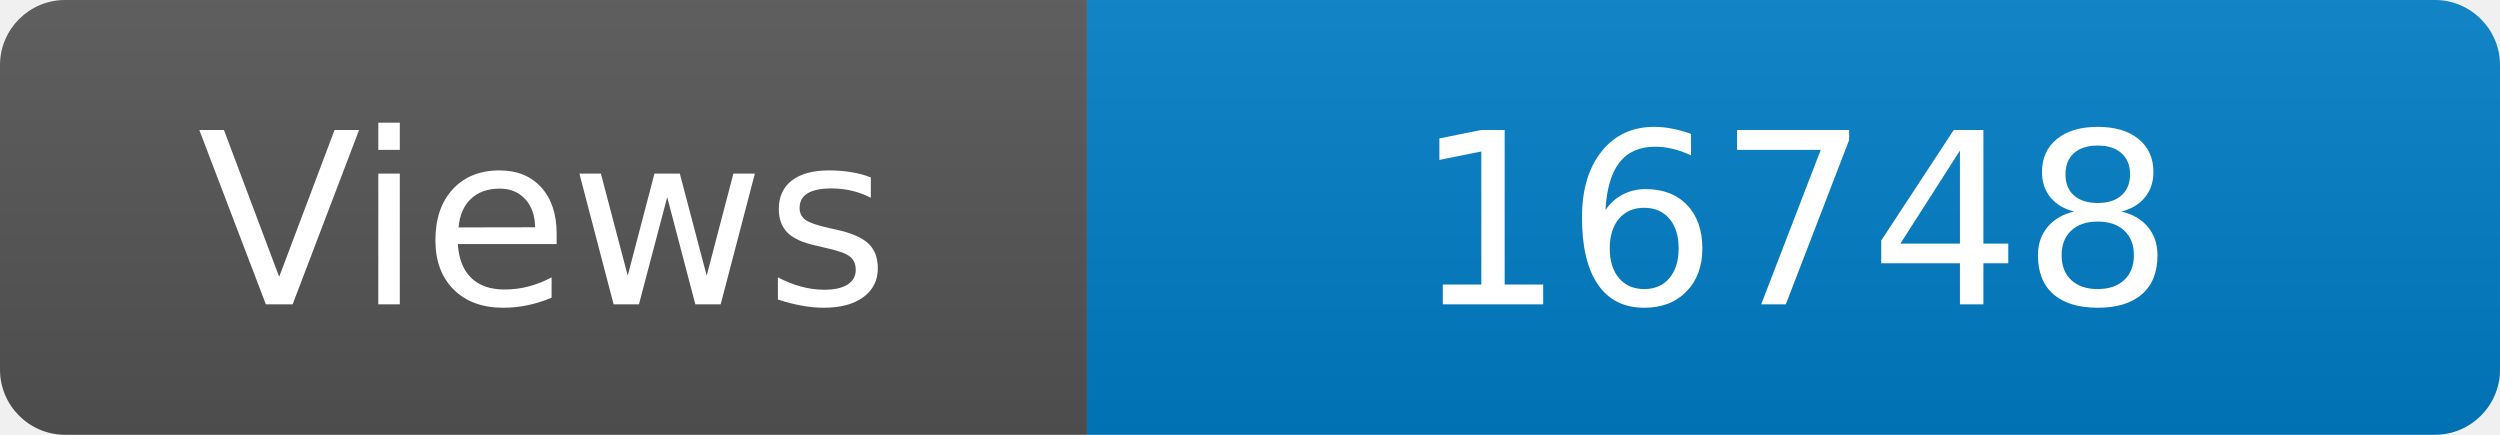
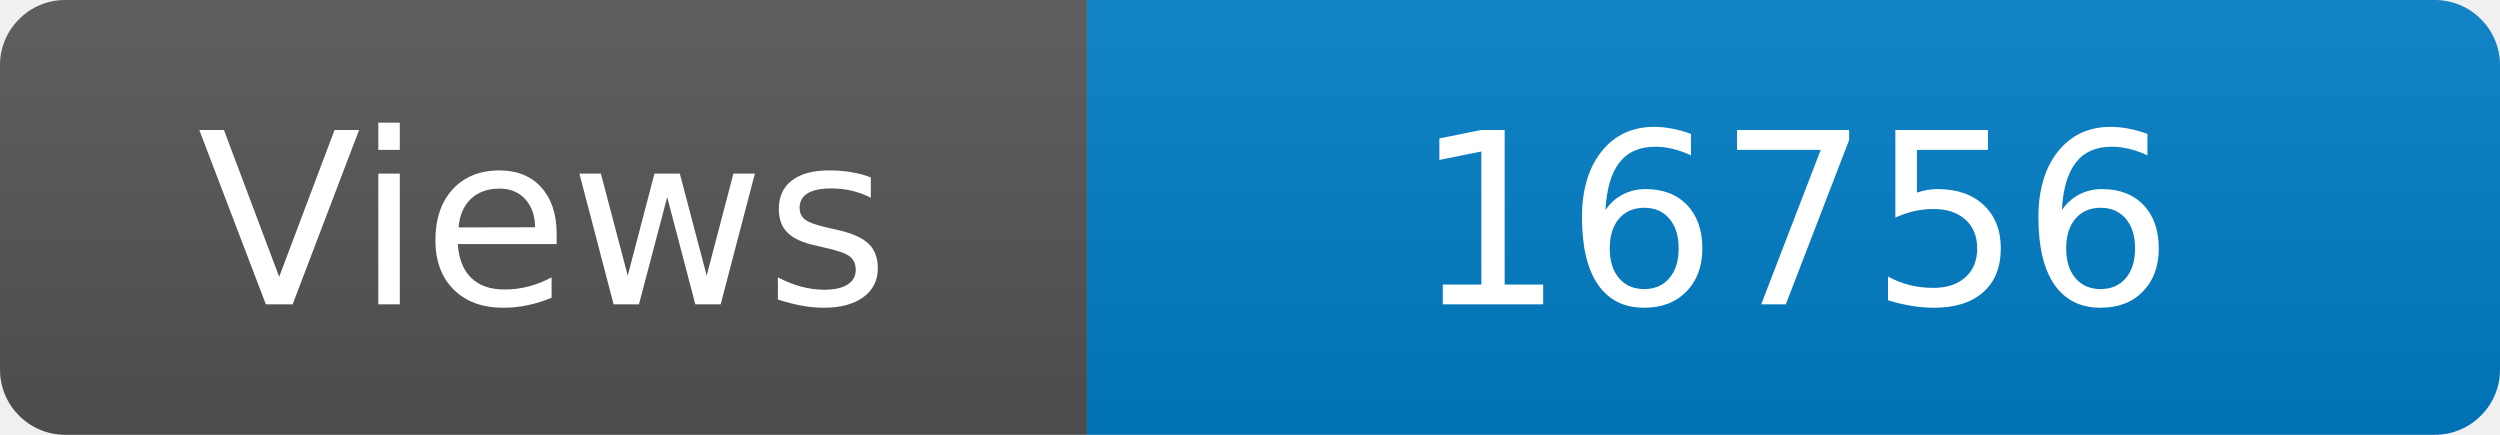
<svg xmlns="http://www.w3.org/2000/svg" width="115" height="20" role="img" aria-label="Maintained?: yes">
  <linearGradient id="s" x2="0" y2="100%">
    <stop offset="0" stop-color="#bbb" stop-opacity=".1" />
    <stop offset="1" stop-opacity=".1" />
  </linearGradient>
  <clipPath id="r">
    <rect width="115" height="20" rx="3" fill="#fff" />
  </clipPath>
  <g clip-path="url(#r)">
    <rect width="50" height="20" fill="#555" />
    <rect x="50" width="160" height="20" fill="#007ec6" />
    <rect width="115" height="20" fill="url(#s)" />
  </g>
  <g fill="#fff" text-anchor="middle" font-family="Verdana,Geneva,DejaVu Sans,sans-serif" font-size="110">
    <text x="250" y="140" transform="scale(.1)" fill="#fff">Views</text>
-     <text x="825" y="140" transform="scale(.1)" fill="#fff">16748</text>
+     <text x="825" y="140" transform="scale(.1)" fill="#fff">16756</text>
  </g>
</svg>
